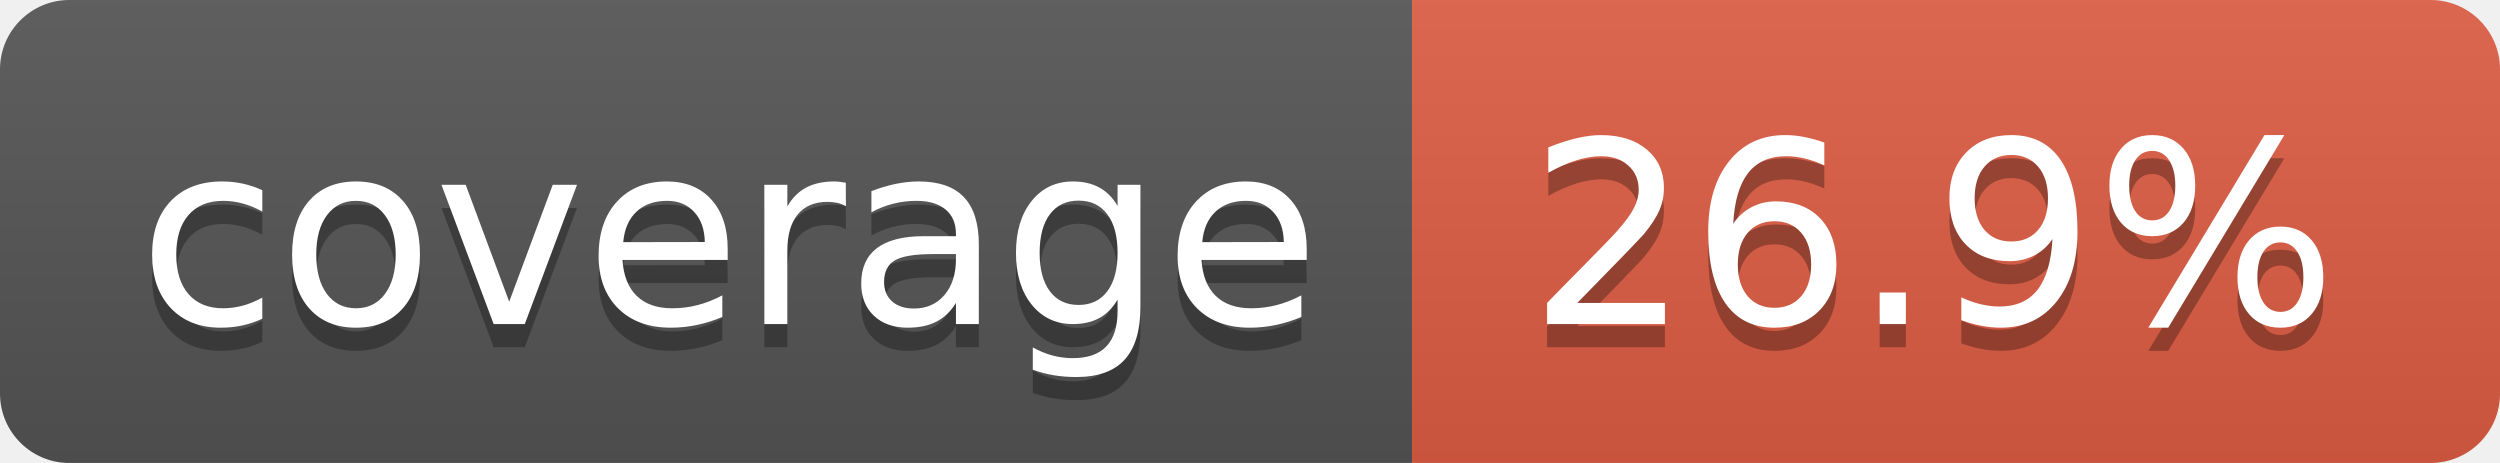
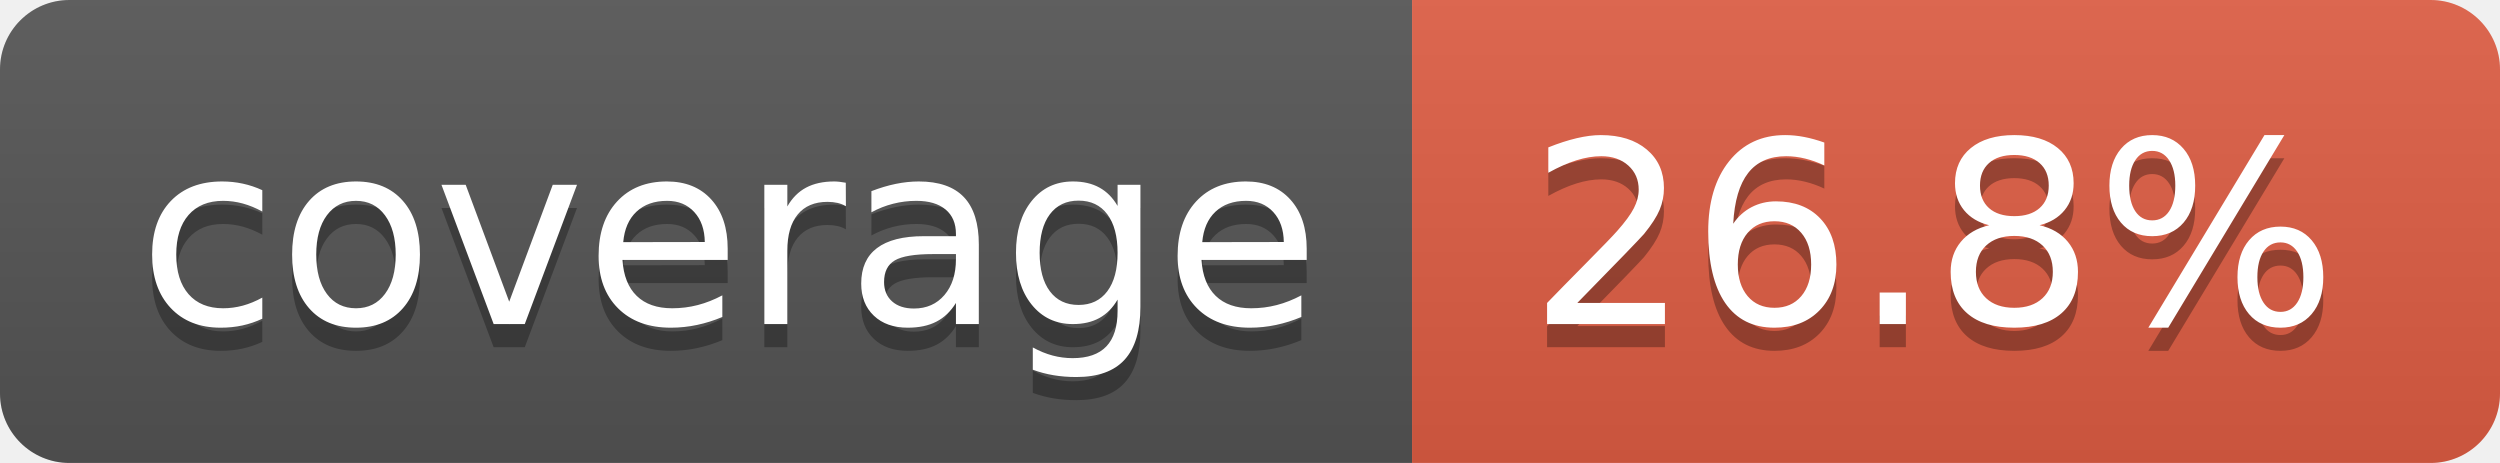
- <svg xmlns="http://www.w3.org/2000/svg" width="108" height="20" role="img" aria-label="coverage: 26.9%">
+ <svg xmlns="http://www.w3.org/2000/svg" width="108" height="20" role="img" aria-label="coverage: 26.8%">
  <linearGradient id="s" x2="0" y2="100%">
    <stop offset="0" stop-color="#bbb" stop-opacity=".1" />
    <stop offset="1" stop-opacity=".1" />
  </linearGradient>
  <clipPath id="r">
    <rect width="108" height="20" rx="3" fill="#fff" />
  </clipPath>
  <g clip-path="url(#r)">
    <rect width="61" height="20" fill="#555" />
    <rect x="61" width="47" height="20" fill="#e05d44" />
    <rect width="108" height="20" fill="url(#s)" />
  </g>
  <g fill="#fff" text-anchor="middle" font-family="Verdana,Geneva,DejaVu Sans,sans-serif" text-rendering="geometricPrecision" font-size="110">
    <text aria-hidden="true" x="315" y="150" fill="#010101" fill-opacity=".3" transform="scale(.1)" textLength="510">coverage</text>
    <text x="315" y="140" transform="scale(.1)" fill="#fff" textLength="510">coverage</text>
-     <text aria-hidden="true" x="835" y="150" fill="#010101" fill-opacity=".3" transform="scale(.1)" textLength="370">26.9%</text>
-     <text x="835" y="140" transform="scale(.1)" fill="#fff" textLength="370">26.9%</text>
+     <text aria-hidden="true" x="835" y="150" fill="#010101" fill-opacity=".3" transform="scale(.1)" textLength="370">26.8%</text>
+     <text x="835" y="140" transform="scale(.1)" fill="#fff" textLength="370">26.8%</text>
  </g>
</svg>
